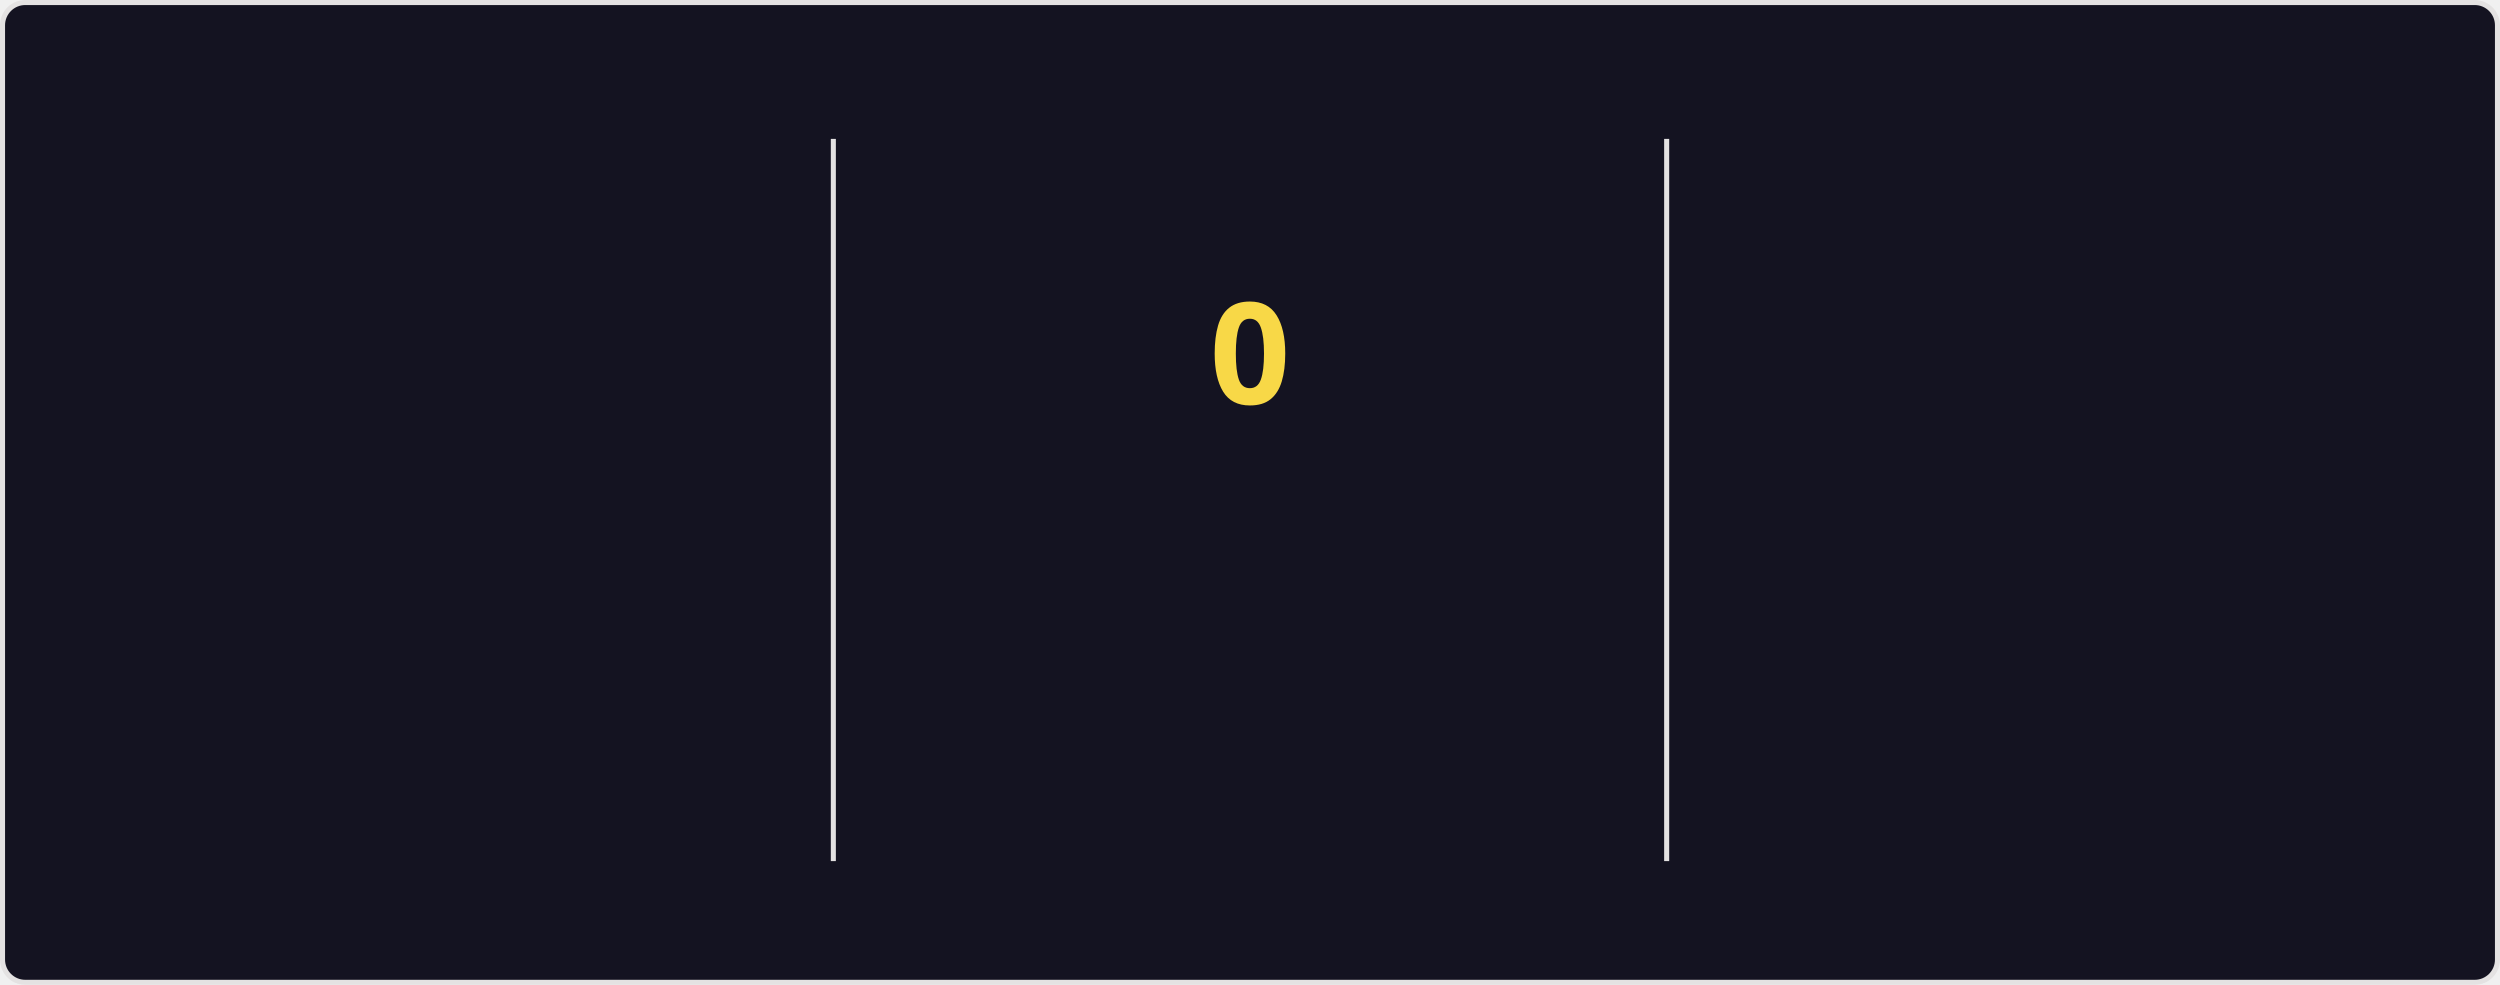
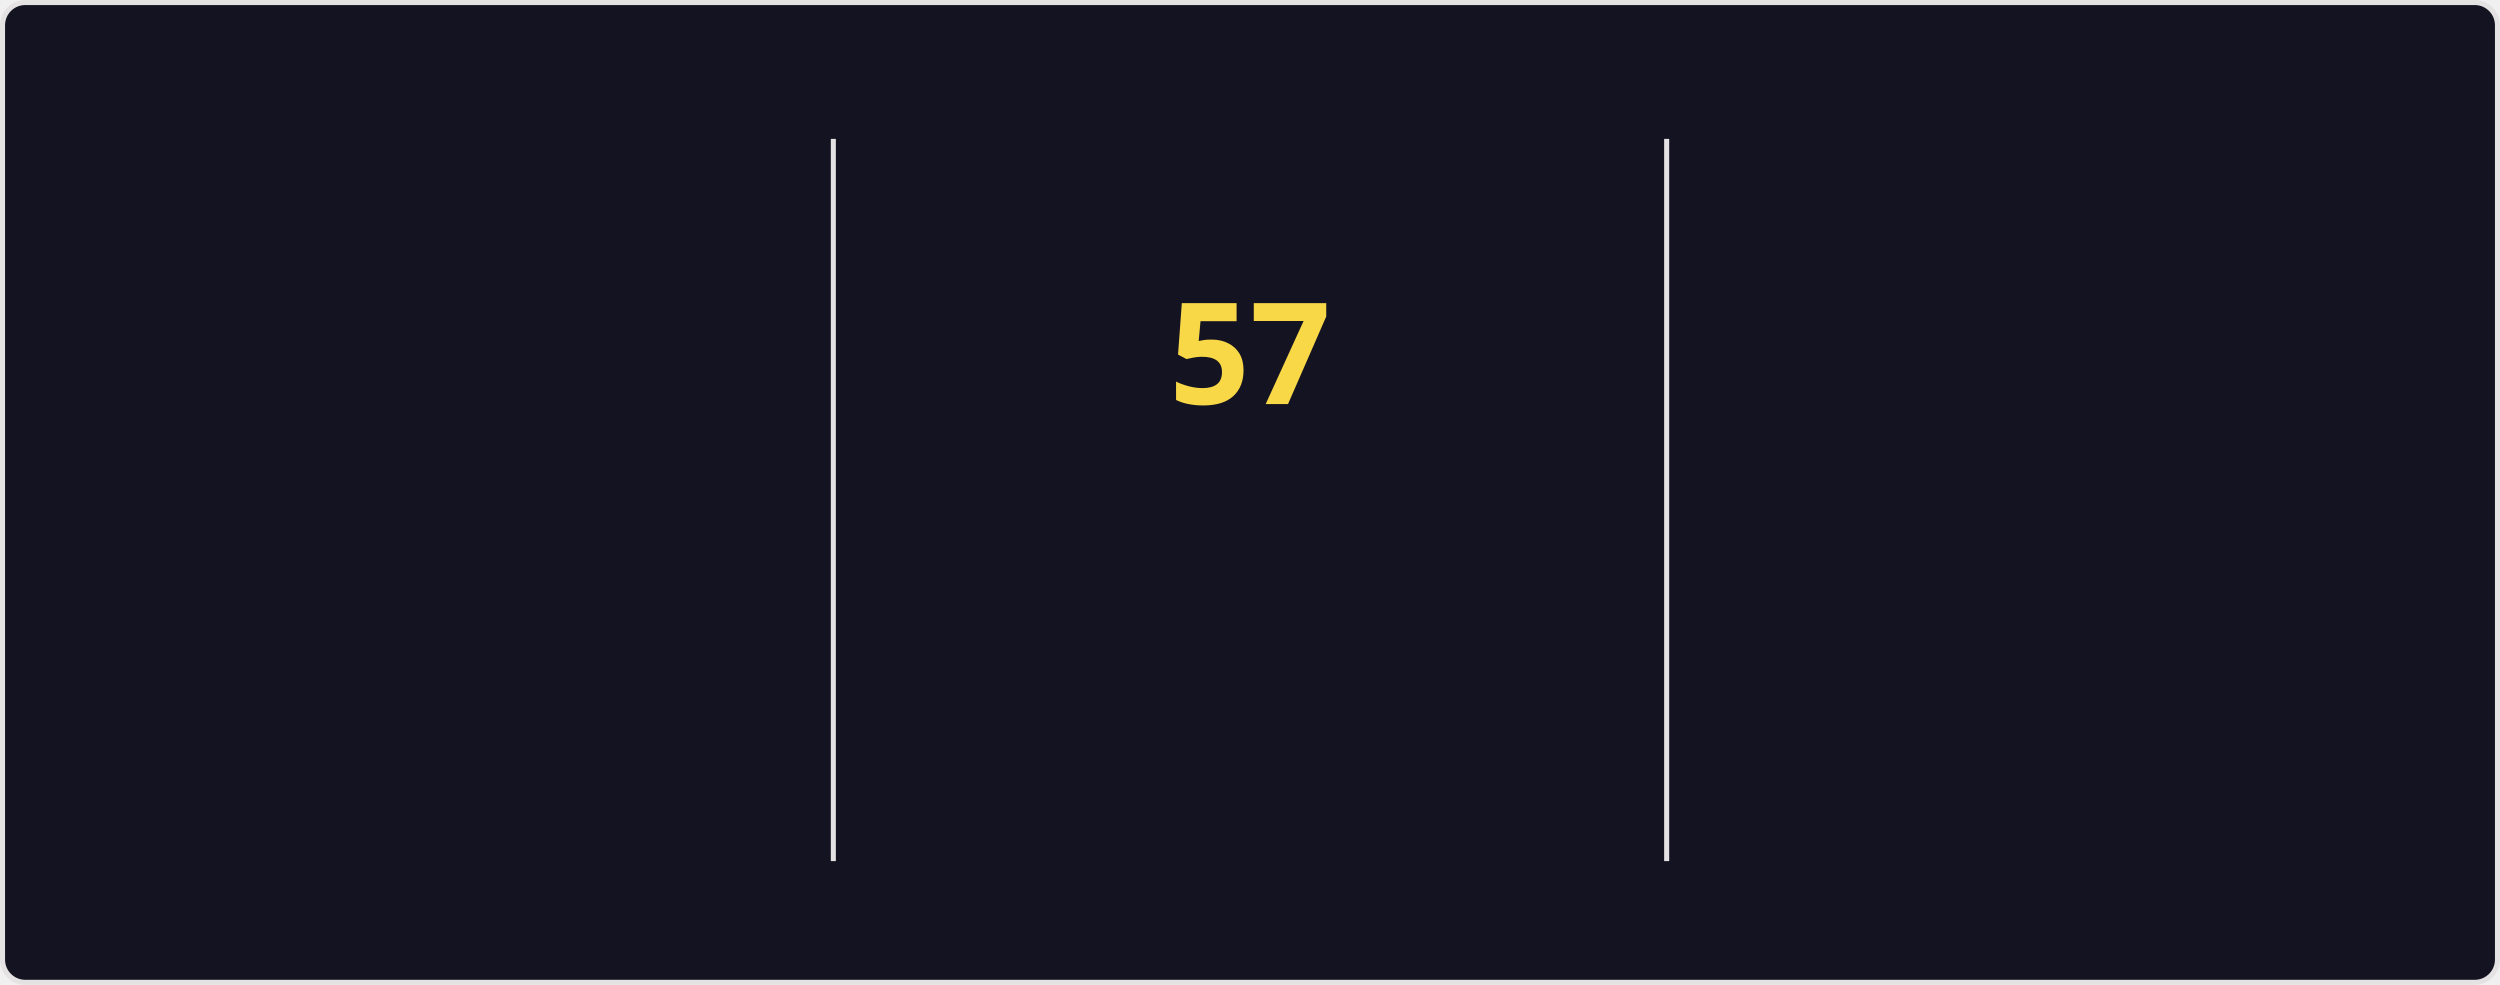
<svg xmlns="http://www.w3.org/2000/svg" style="isolation: isolate" viewBox="0 0 495 195" width="495px" height="195px" direction="ltr">
  <style>
    @keyframes currstreak {
      0% { font-size: 3px; opacity: 0.2; }
      80% { font-size: 34px; opacity: 1; }
      100% { font-size: 28px; opacity: 1; }
    }
    @keyframes fadein {
      0% { opacity: 0; }
      100% { opacity: 1; }
    }
    .big-number {
      font-family: "Segoe UI", Ubuntu, sans-serif;
      font-weight: 700;
      font-size: 28px;
      fill: #fe428e;
    }
    .label {
      font-family: "Segoe UI", Ubuntu, sans-serif;
      font-weight: 400;
      font-size: 14px;
      fill: #fe428e;
    }
    .range-text {
      font-family: "Segoe UI", Ubuntu, sans-serif;
      font-weight: 400;
      font-size: 12px;
      fill: #a9fef7;
    }
    .current-streak-num {
      font-family: "Segoe UI", Ubuntu, sans-serif;
      font-weight: 700;
      font-size: 28px;
      fill: #f8d847;
    }</style>
  <defs>
    <clipPath id="outer_rectangle">
      <rect width="495" height="195" rx="4.5" />
    </clipPath>
    <mask id="mask_out_ring_behind_fire">
      <rect width="495" height="195" fill="white" />
      <ellipse id="mask-ellipse" cx="247.5" cy="32" rx="13" ry="18" fill="black" />
    </mask>
  </defs>
  <g clip-path="url(#outer_rectangle)">
    <g style="isolation: isolate">
      <rect fill="#141321" rx="4.5" x="0.5" y="0.5" width="494" height="194" stroke="#e4e2e2" />
    </g>
    <g style="isolation: isolate">
      <line x1="165" y1="28" x2="165" y2="170" vector-effect="non-scaling-stroke" stroke-width="1" stroke="#e4e2e2" stroke-linejoin="miter" stroke-linecap="square" stroke-miterlimit="3" />
      <line x1="330" y1="28" x2="330" y2="170" vector-effect="non-scaling-stroke" stroke-width="1" stroke="#e4e2e2" stroke-linejoin="miter" stroke-linecap="square" stroke-miterlimit="3" />
    </g>
    <g style="isolation: isolate">
      <g transform="translate(82.5, 48)">
        <text x="0" y="32" stroke-width="0" text-anchor="middle" class="big-number" style="opacity: 0; animation: fadein 0.5s linear forwards 0.6s">
            5.8K
          </text>
      </g>
      <g transform="translate(82.5, 84)">
        <text x="0" y="32" stroke-width="0" text-anchor="middle" class="label" style="opacity: 0; animation: fadein 0.5s linear forwards 0.7s">
            Total Contributions
          </text>
      </g>
      <g transform="translate(82.5, 114)">
        <text x="0" y="32" stroke-width="0" text-anchor="middle" class="range-text" style="opacity: 0; animation: fadein 0.5s linear forwards 0.8s">
            Sep 7 - Present
          </text>
      </g>
    </g>
    <g style="isolation: isolate">
      <g mask="url(#mask_out_ring_behind_fire)">
        <circle cx="247.5" cy="71" r="40" fill="none" stroke="#fe428e" stroke-width="5" style="opacity: 0; animation: fadein 0.5s linear forwards 0.4s" />
      </g>
      <g transform="translate(247.5, 19.5)" stroke-opacity="0" style="opacity: 0; animation: fadein 0.5s linear forwards 0.6s">
        <path d="M -12 -0.5 L 15 -0.5 L 15 23.5 L -12 23.5 L -12 -0.5 Z" fill="none" />
        <path d="M 1.5 0.67 C 1.5 0.67 2.24 3.32 2.24 5.47 C 2.24 7.53 0.89 9.2 -1.17 9.2 C -3.23 9.2 -4.79 7.53 -4.79 5.47 L -4.76 5.11 C -6.78 7.51 -8 10.62 -8 13.99 C -8 18.41 -4.42 22 0 22 C 4.42 22 8 18.41 8 13.99 C 8 8.6 5.41 3.79 1.5 0.67 Z M -0.29 19 C -2.07 19 -3.51 17.6 -3.51 15.86 C -3.51 14.24 -2.46 13.1 -0.7 12.74 C 1.07 12.38 2.9 11.53 3.92 10.16 C 4.31 11.45 4.51 12.81 4.51 14.2 C 4.51 16.85 2.36 19 -0.29 19 Z" fill="#fe428e" stroke-opacity="0" />
      </g>
      <g transform="translate(247.5, 48)">
        <text x="0" y="32" stroke-width="0" text-anchor="middle" class="current-streak-num" style="animation: currstreak 0.6s linear forwards">
-             0
+             57
          </text>
      </g>
      <g transform="translate(247.5, 108)">
        <text x="0" y="32" stroke-width="0" text-anchor="middle" class="label" style="opacity: 0; animation: fadein 0.5s linear forwards 0.9s">
            Current Streak
          </text>
      </g>
      <g transform="translate(247.5, 145)">
        <text x="0" y="21" stroke-width="0" text-anchor="middle" class="range-text" style="opacity: 0; animation: fadein 0.5s linear forwards 0.9s">
-             0 days
+             Jul 12 - Sep 6
          </text>
      </g>
    </g>
    <g style="isolation: isolate">
      <g transform="translate(412.5, 48)">
        <text x="0" y="32" stroke-width="0" text-anchor="middle" class="big-number" style="opacity: 0; animation: fadein 0.5s linear forwards 1.2s">
-             56
+             57
          </text>
      </g>
      <g transform="translate(412.5, 84)">
        <text x="0" y="32" stroke-width="0" text-anchor="middle" class="label" style="opacity: 0; animation: fadein 0.5s linear forwards 1.3s">
            Longest Streak
          </text>
      </g>
      <g transform="translate(412.5, 114)">
        <text x="0" y="32" stroke-width="0" text-anchor="middle" class="range-text" style="opacity: 0; animation: fadein 0.5s linear forwards 1.4s">
-             Jul 12 - Sep 5
+             Jul 12 - Sep 6
          </text>
      </g>
    </g>
  </g>
</svg>
